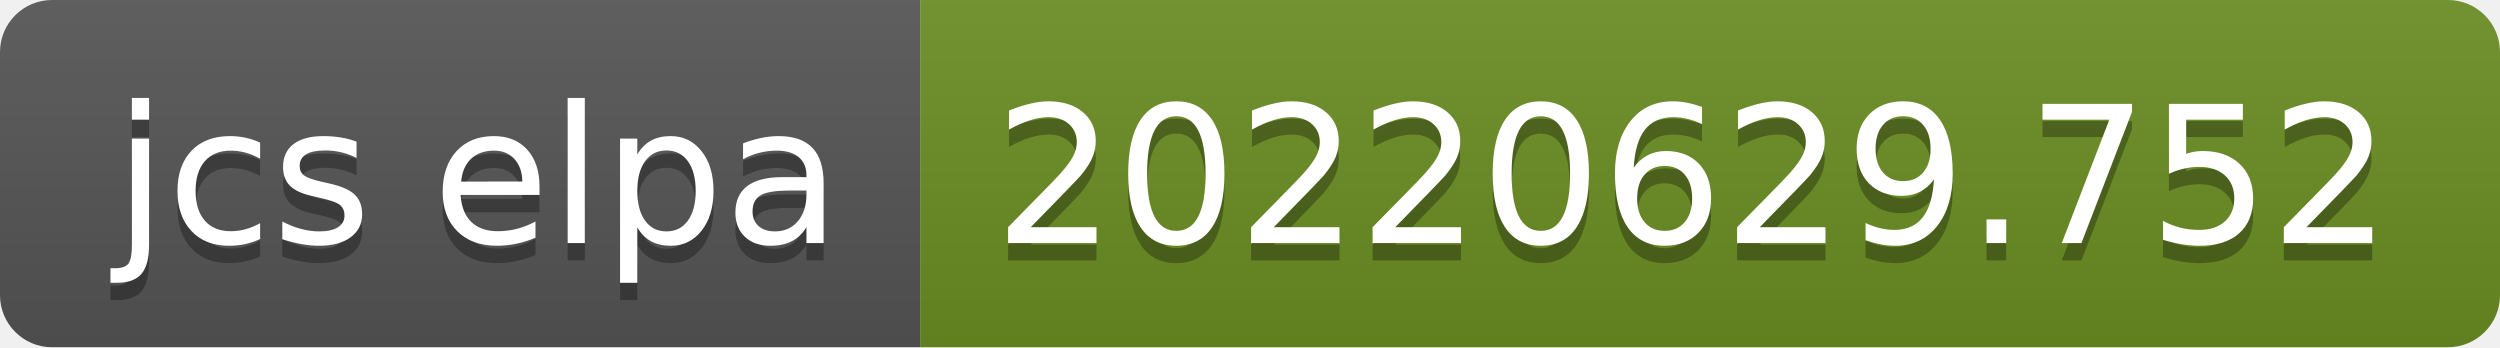
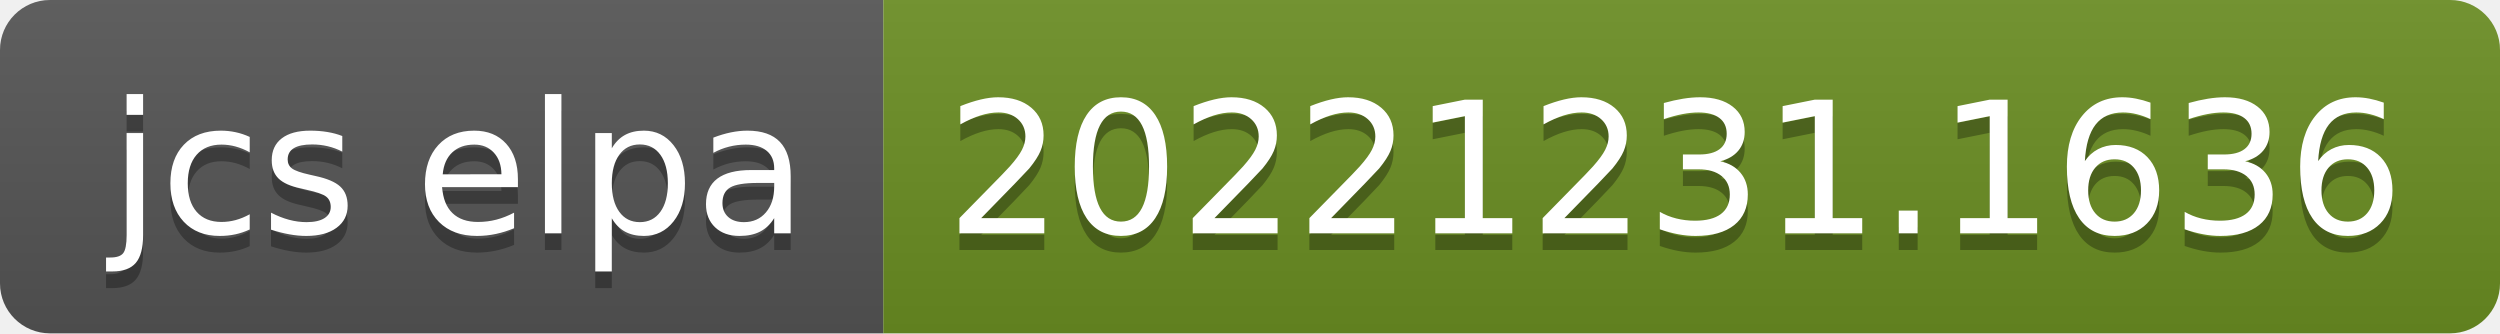
- <svg xmlns="http://www.w3.org/2000/svg" width="144" height="20" role="img" aria-label="jcs elpa: 20220629.752">
+ <svg xmlns="http://www.w3.org/2000/svg" width="150" height="20" role="img" aria-label="jcs elpa: 20221231.1636">
  <linearGradient id="s" x2="0" y2="100%">
    <stop offset="0" stop-color="#bbb" stop-opacity=".1" />
    <stop offset="1" stop-opacity=".1" />
  </linearGradient>
  <clipPath id="r">
-     <rect width="144" height="20" rx="3" fill="#fff" />
+     <rect width="150" height="20" rx="3" fill="#fff" />
  </clipPath>
  <g clip-path="url(#r)">
    <rect width="53" height="20" fill="#555" />
-     <rect x="53" width="91" height="20" fill="#6b8e23" />
-     <rect width="144" height="20" fill="url(#s)" />
+     <rect x="53" width="97" height="20" fill="#6b8e23" />
+     <rect width="150" height="20" fill="url(#s)" />
  </g>
  <g fill="#fff" text-anchor="middle" font-family="Verdana,Geneva,DejaVu Sans,sans-serif" text-rendering="geometricPrecision" font-size="110">
    <text aria-hidden="true" x="275" y="150" fill="#010101" fill-opacity=".3" transform="scale(.1)" textLength="430">jcs elpa</text>
    <text x="275" y="140" transform="scale(.1)" fill="#fff" textLength="430">jcs elpa</text>
-     <text aria-hidden="true" x="975" y="150" fill="#010101" fill-opacity=".3" transform="scale(.1)" textLength="810">20220629.752</text>
-     <text x="975" y="140" transform="scale(.1)" fill="#fff" textLength="810">20220629.752</text>
+     <text aria-hidden="true" x="1005" y="150" fill="#010101" fill-opacity=".3" transform="scale(.1)" textLength="870">20221231.1636</text>
+     <text x="1005" y="140" transform="scale(.1)" fill="#fff" textLength="870">20221231.1636</text>
  </g>
</svg>
